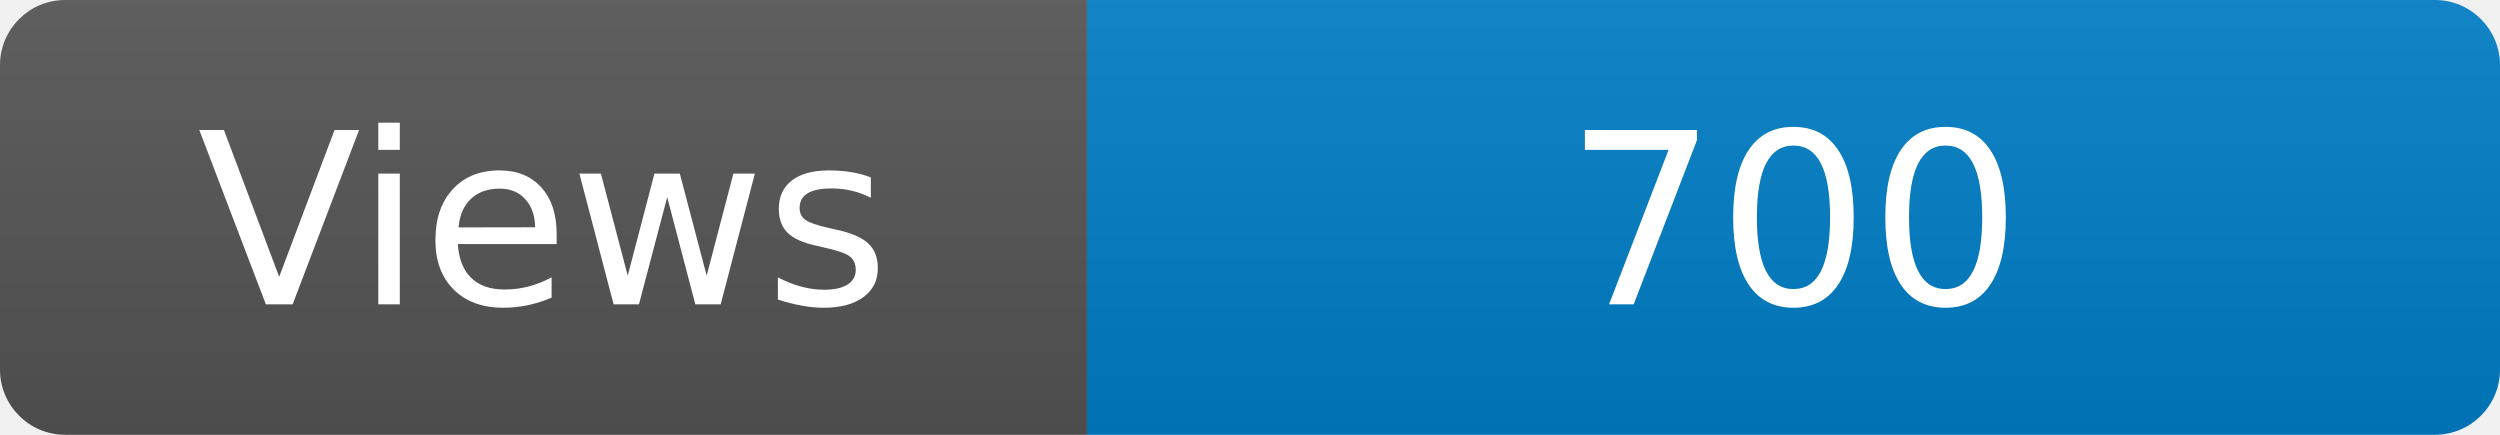
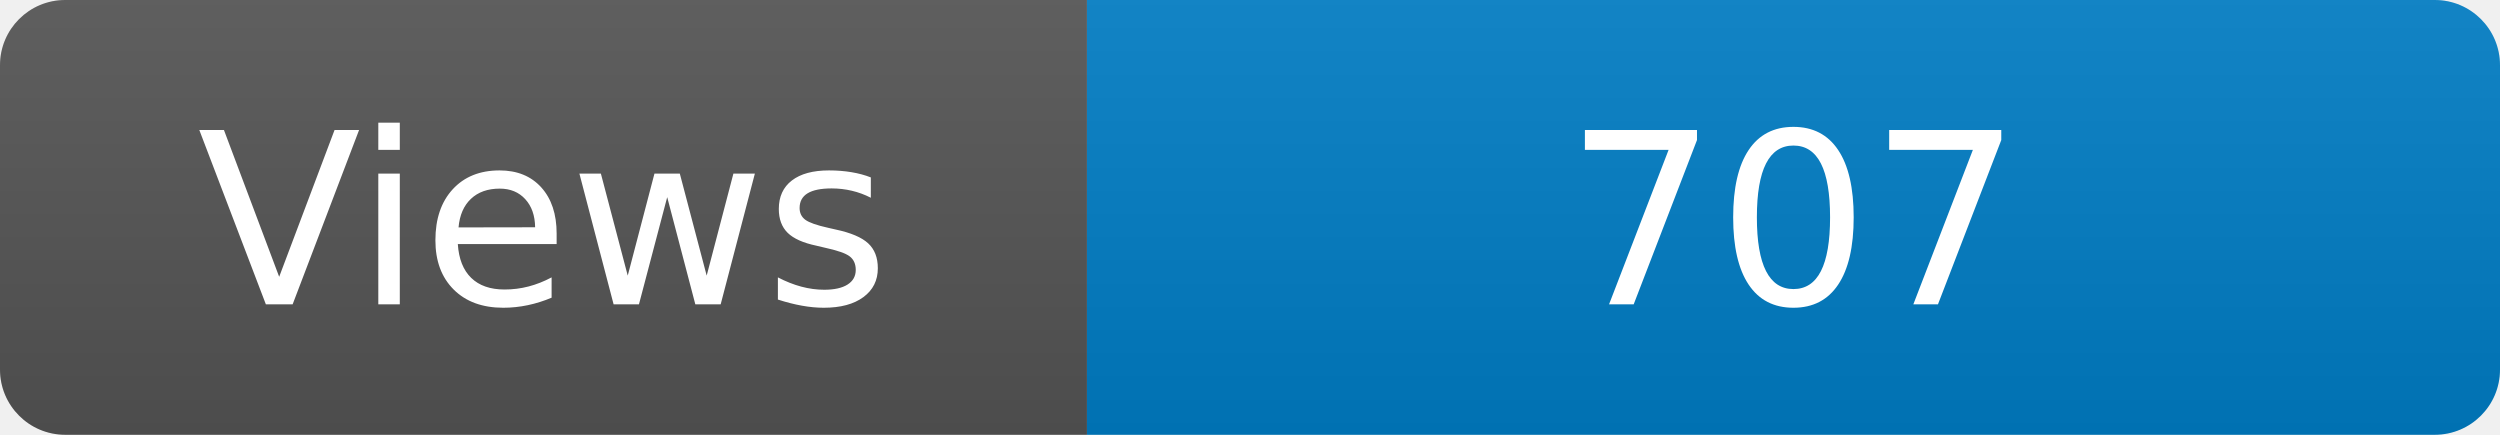
<svg xmlns="http://www.w3.org/2000/svg" width="115" height="20" role="img" aria-label="Maintained?: yes">
  <linearGradient id="s" x2="0" y2="100%">
    <stop offset="0" stop-color="#bbb" stop-opacity=".1" />
    <stop offset="1" stop-opacity=".1" />
  </linearGradient>
  <clipPath id="r">
    <rect width="115" height="20" rx="3" fill="#fff" />
  </clipPath>
  <g clip-path="url(#r)">
    <rect width="50" height="20" fill="#555" />
    <rect x="50" width="160" height="20" fill="#007ec6" />
    <rect width="115" height="20" fill="url(#s)" />
  </g>
  <g fill="#fff" text-anchor="middle" font-family="Verdana,Geneva,DejaVu Sans,sans-serif" font-size="110">
    <text x="250" y="140" transform="scale(.1)" fill="#fff">Views</text>
-     <text x="825" y="140" transform="scale(.1)" fill="#fff">700</text>
+     <text x="825" y="140" transform="scale(.1)" fill="#fff">707</text>
  </g>
</svg>
